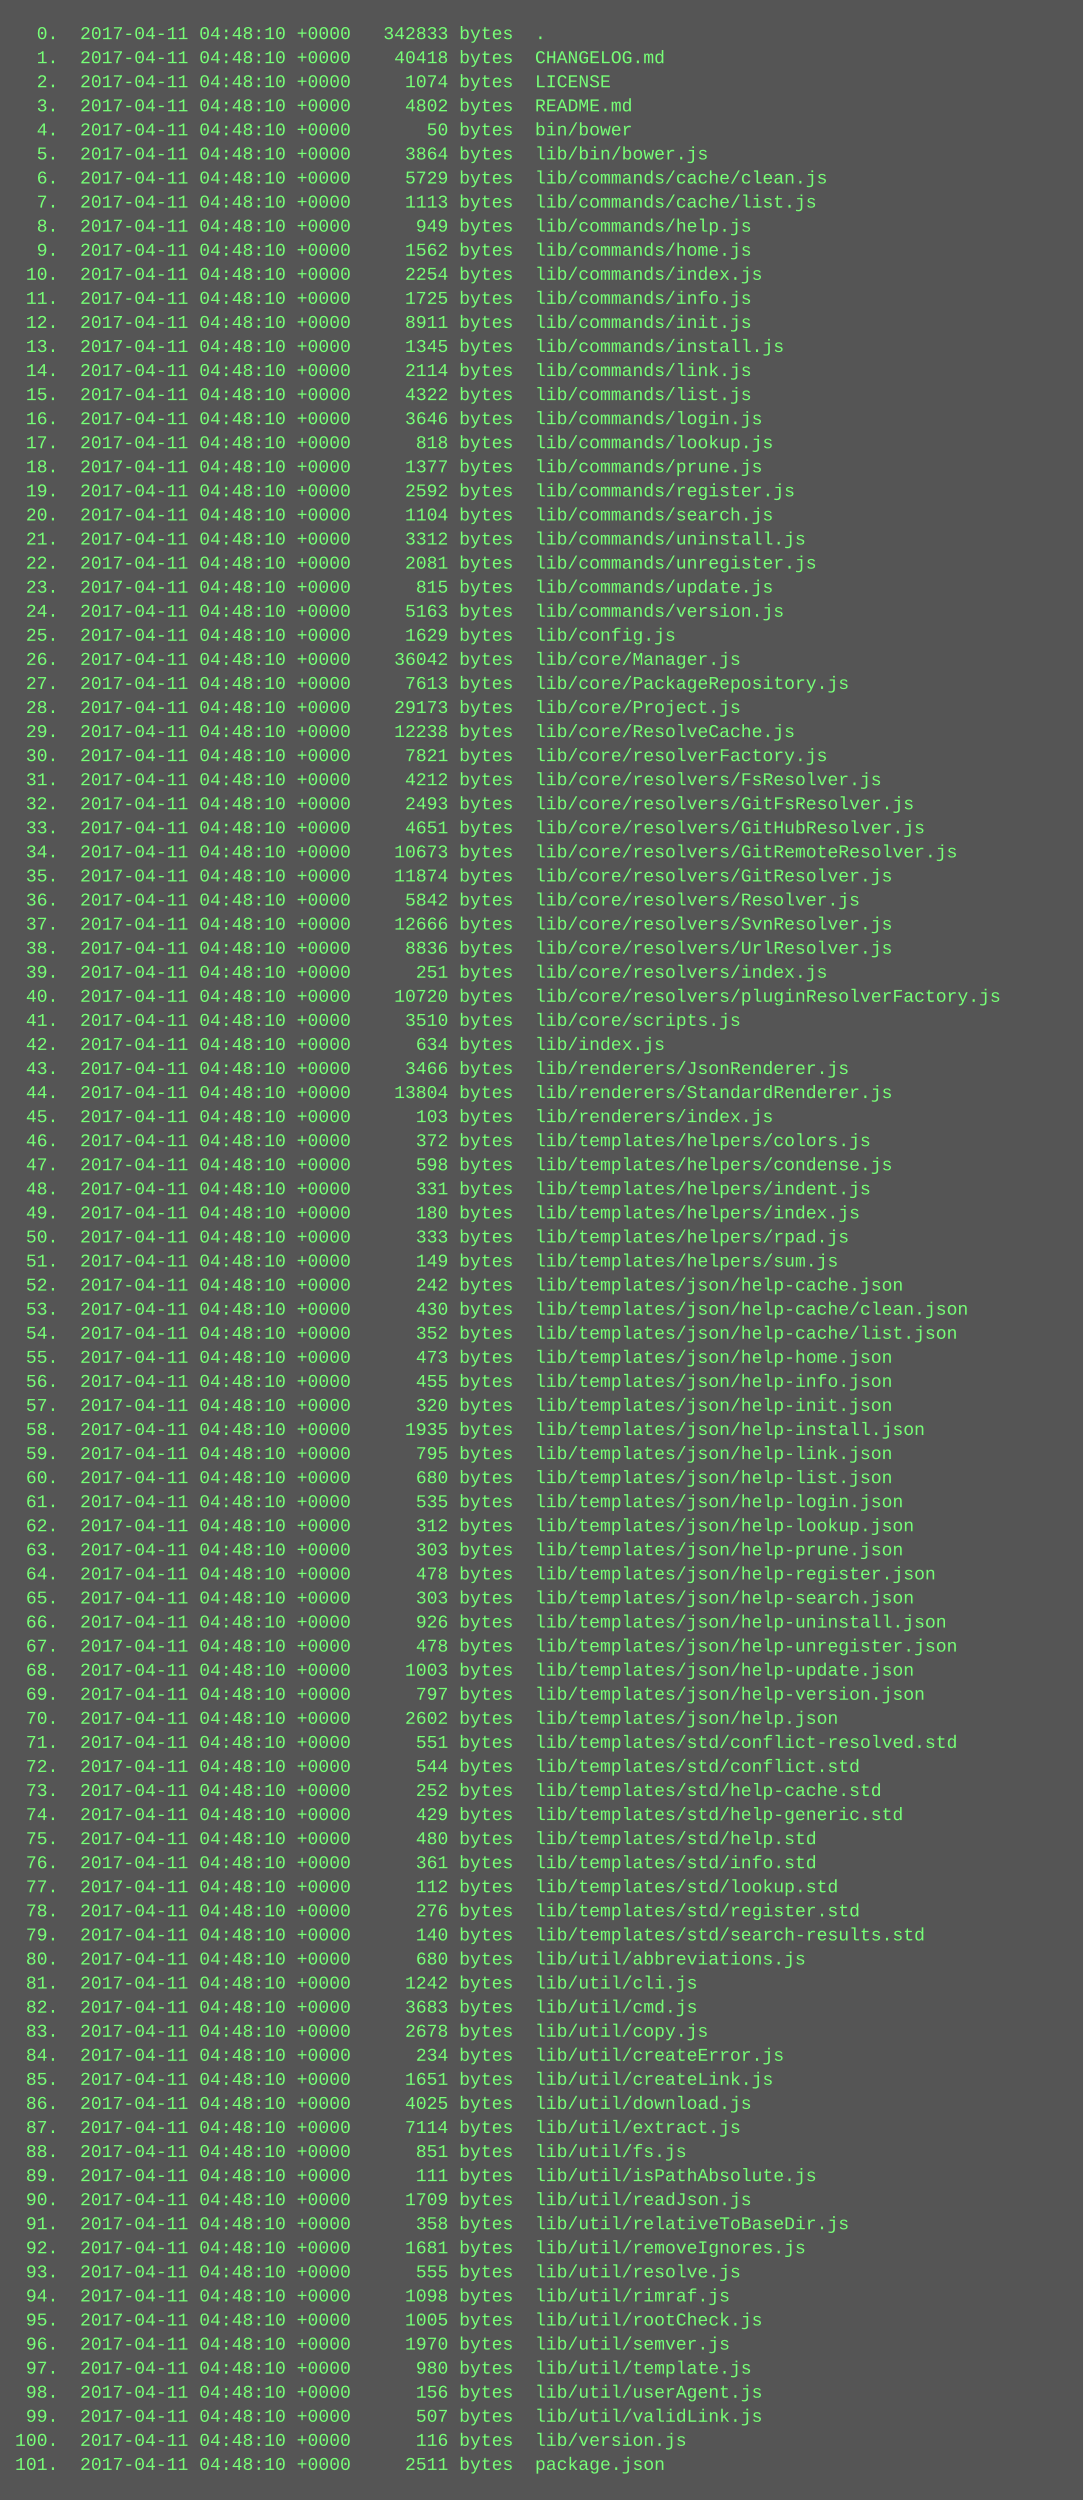
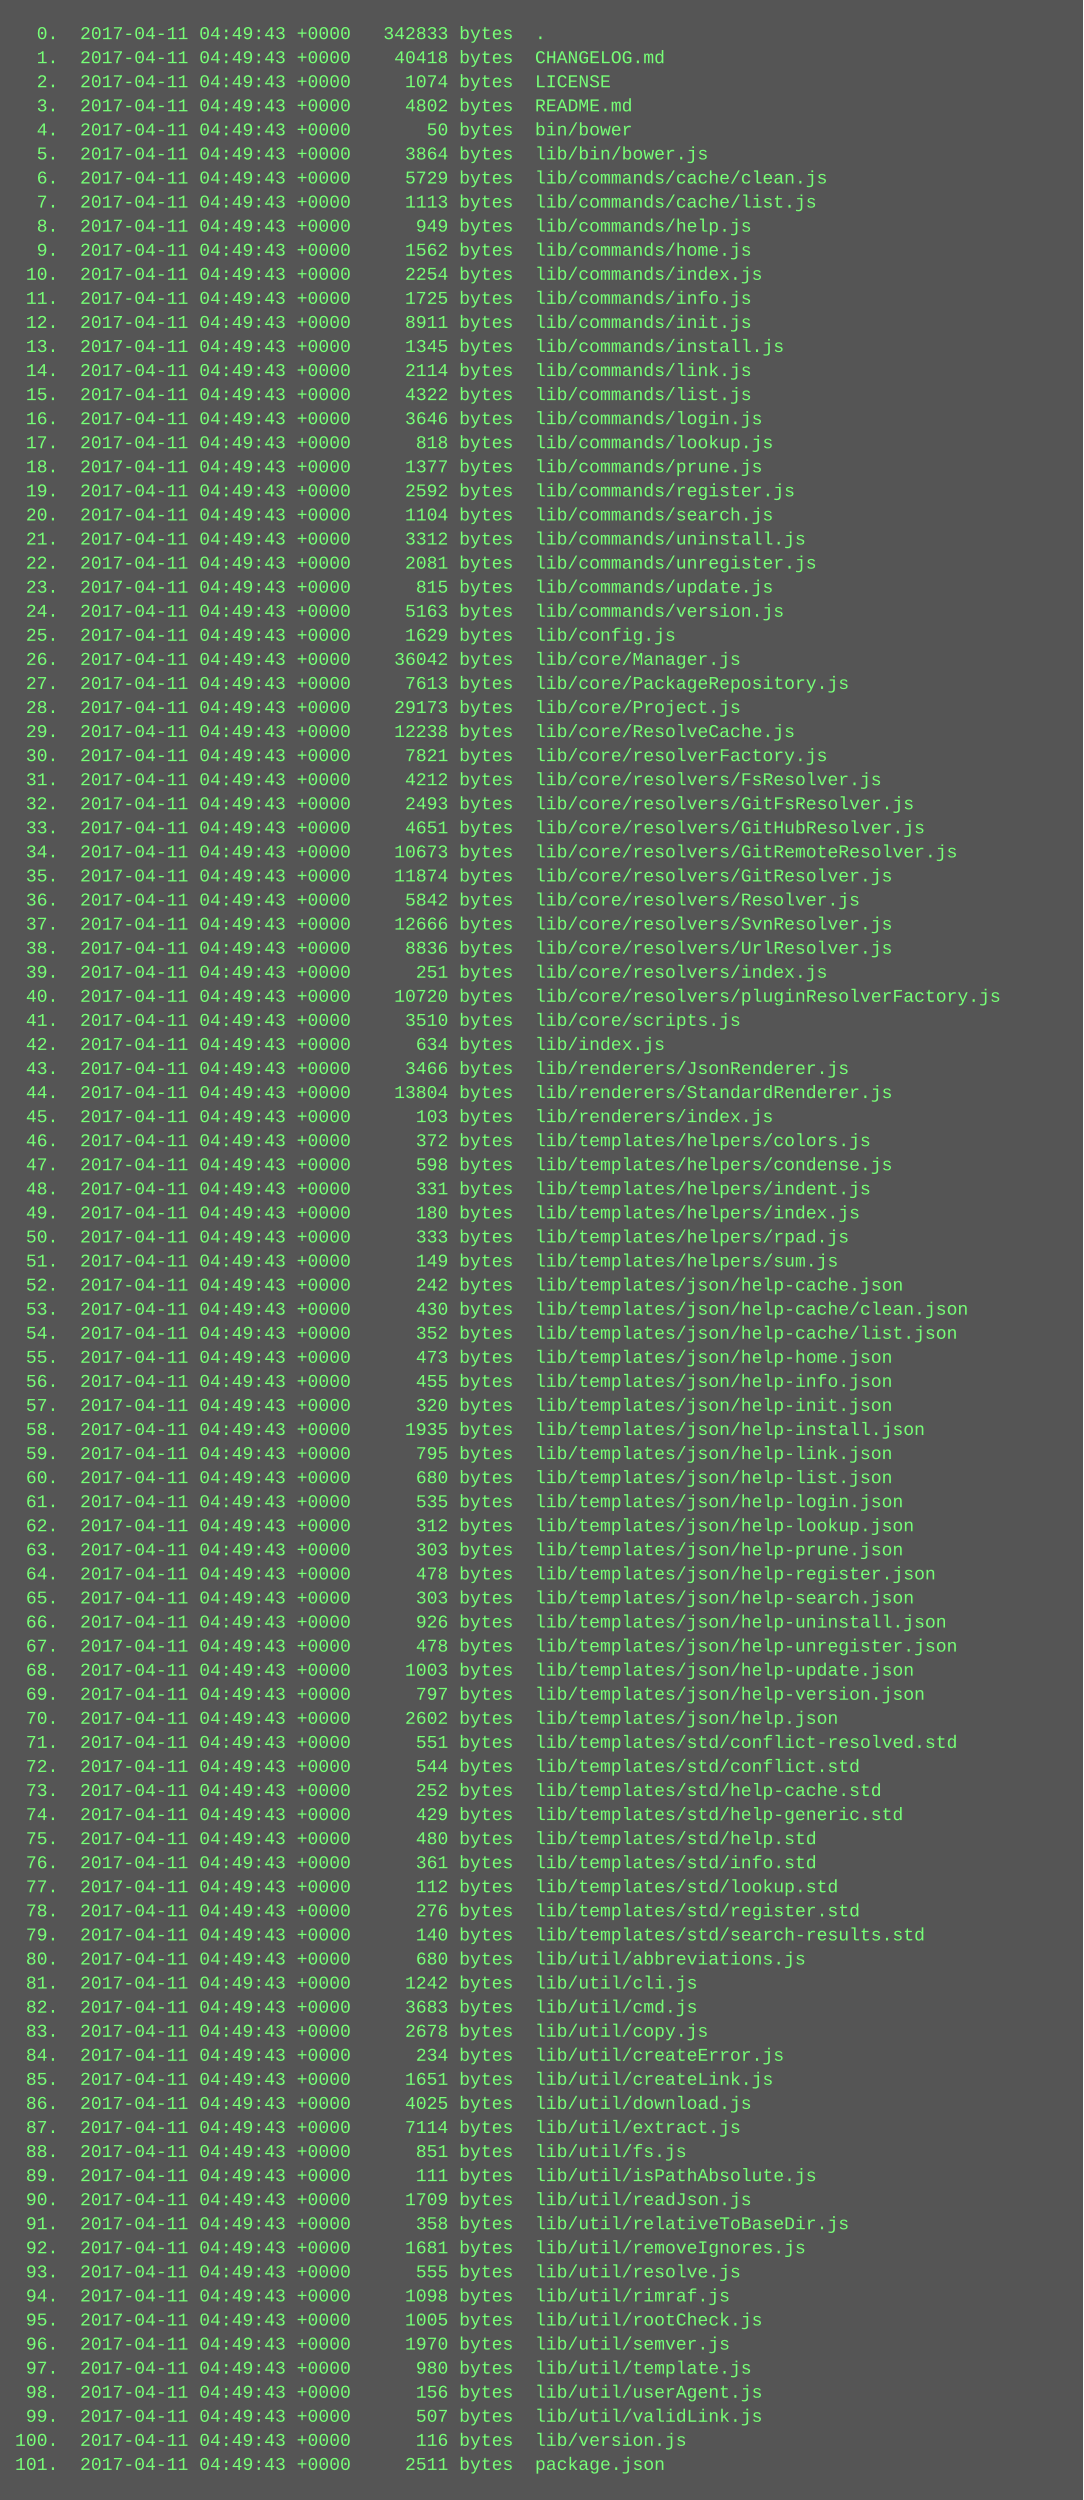
<svg xmlns="http://www.w3.org/2000/svg" height="1662" width="720">
  <rect height="1662" fill="#555" width="720" />
  <text fill="#7f7" font-family="Courier New" font-size="12" xml:space="preserve">
-     <tspan x="10" y="26">  0.  2017-04-11 04:48:10 +0000   342833 bytes  .</tspan>
-     <tspan x="10" y="42">  1.  2017-04-11 04:48:10 +0000    40418 bytes  CHANGELOG.md</tspan>
-     <tspan x="10" y="58">  2.  2017-04-11 04:48:10 +0000     1074 bytes  LICENSE</tspan>
-     <tspan x="10" y="74">  3.  2017-04-11 04:48:10 +0000     4802 bytes  README.md</tspan>
-     <tspan x="10" y="90">  4.  2017-04-11 04:48:10 +0000       50 bytes  bin/bower</tspan>
-     <tspan x="10" y="106">  5.  2017-04-11 04:48:10 +0000     3864 bytes  lib/bin/bower.js</tspan>
-     <tspan x="10" y="122">  6.  2017-04-11 04:48:10 +0000     5729 bytes  lib/commands/cache/clean.js</tspan>
-     <tspan x="10" y="138">  7.  2017-04-11 04:48:10 +0000     1113 bytes  lib/commands/cache/list.js</tspan>
-     <tspan x="10" y="154">  8.  2017-04-11 04:48:10 +0000      949 bytes  lib/commands/help.js</tspan>
-     <tspan x="10" y="170">  9.  2017-04-11 04:48:10 +0000     1562 bytes  lib/commands/home.js</tspan>
-     <tspan x="10" y="186"> 10.  2017-04-11 04:48:10 +0000     2254 bytes  lib/commands/index.js</tspan>
-     <tspan x="10" y="202"> 11.  2017-04-11 04:48:10 +0000     1725 bytes  lib/commands/info.js</tspan>
-     <tspan x="10" y="218"> 12.  2017-04-11 04:48:10 +0000     8911 bytes  lib/commands/init.js</tspan>
-     <tspan x="10" y="234"> 13.  2017-04-11 04:48:10 +0000     1345 bytes  lib/commands/install.js</tspan>
-     <tspan x="10" y="250"> 14.  2017-04-11 04:48:10 +0000     2114 bytes  lib/commands/link.js</tspan>
-     <tspan x="10" y="266"> 15.  2017-04-11 04:48:10 +0000     4322 bytes  lib/commands/list.js</tspan>
-     <tspan x="10" y="282"> 16.  2017-04-11 04:48:10 +0000     3646 bytes  lib/commands/login.js</tspan>
-     <tspan x="10" y="298"> 17.  2017-04-11 04:48:10 +0000      818 bytes  lib/commands/lookup.js</tspan>
-     <tspan x="10" y="314"> 18.  2017-04-11 04:48:10 +0000     1377 bytes  lib/commands/prune.js</tspan>
-     <tspan x="10" y="330"> 19.  2017-04-11 04:48:10 +0000     2592 bytes  lib/commands/register.js</tspan>
-     <tspan x="10" y="346"> 20.  2017-04-11 04:48:10 +0000     1104 bytes  lib/commands/search.js</tspan>
-     <tspan x="10" y="362"> 21.  2017-04-11 04:48:10 +0000     3312 bytes  lib/commands/uninstall.js</tspan>
-     <tspan x="10" y="378"> 22.  2017-04-11 04:48:10 +0000     2081 bytes  lib/commands/unregister.js</tspan>
-     <tspan x="10" y="394"> 23.  2017-04-11 04:48:10 +0000      815 bytes  lib/commands/update.js</tspan>
-     <tspan x="10" y="410"> 24.  2017-04-11 04:48:10 +0000     5163 bytes  lib/commands/version.js</tspan>
-     <tspan x="10" y="426"> 25.  2017-04-11 04:48:10 +0000     1629 bytes  lib/config.js</tspan>
-     <tspan x="10" y="442"> 26.  2017-04-11 04:48:10 +0000    36042 bytes  lib/core/Manager.js</tspan>
-     <tspan x="10" y="458"> 27.  2017-04-11 04:48:10 +0000     7613 bytes  lib/core/PackageRepository.js</tspan>
-     <tspan x="10" y="474"> 28.  2017-04-11 04:48:10 +0000    29173 bytes  lib/core/Project.js</tspan>
-     <tspan x="10" y="490"> 29.  2017-04-11 04:48:10 +0000    12238 bytes  lib/core/ResolveCache.js</tspan>
-     <tspan x="10" y="506"> 30.  2017-04-11 04:48:10 +0000     7821 bytes  lib/core/resolverFactory.js</tspan>
-     <tspan x="10" y="522"> 31.  2017-04-11 04:48:10 +0000     4212 bytes  lib/core/resolvers/FsResolver.js</tspan>
-     <tspan x="10" y="538"> 32.  2017-04-11 04:48:10 +0000     2493 bytes  lib/core/resolvers/GitFsResolver.js</tspan>
-     <tspan x="10" y="554"> 33.  2017-04-11 04:48:10 +0000     4651 bytes  lib/core/resolvers/GitHubResolver.js</tspan>
-     <tspan x="10" y="570"> 34.  2017-04-11 04:48:10 +0000    10673 bytes  lib/core/resolvers/GitRemoteResolver.js</tspan>
-     <tspan x="10" y="586"> 35.  2017-04-11 04:48:10 +0000    11874 bytes  lib/core/resolvers/GitResolver.js</tspan>
-     <tspan x="10" y="602"> 36.  2017-04-11 04:48:10 +0000     5842 bytes  lib/core/resolvers/Resolver.js</tspan>
-     <tspan x="10" y="618"> 37.  2017-04-11 04:48:10 +0000    12666 bytes  lib/core/resolvers/SvnResolver.js</tspan>
-     <tspan x="10" y="634"> 38.  2017-04-11 04:48:10 +0000     8836 bytes  lib/core/resolvers/UrlResolver.js</tspan>
-     <tspan x="10" y="650"> 39.  2017-04-11 04:48:10 +0000      251 bytes  lib/core/resolvers/index.js</tspan>
-     <tspan x="10" y="666"> 40.  2017-04-11 04:48:10 +0000    10720 bytes  lib/core/resolvers/pluginResolverFactory.js</tspan>
-     <tspan x="10" y="682"> 41.  2017-04-11 04:48:10 +0000     3510 bytes  lib/core/scripts.js</tspan>
-     <tspan x="10" y="698"> 42.  2017-04-11 04:48:10 +0000      634 bytes  lib/index.js</tspan>
-     <tspan x="10" y="714"> 43.  2017-04-11 04:48:10 +0000     3466 bytes  lib/renderers/JsonRenderer.js</tspan>
-     <tspan x="10" y="730"> 44.  2017-04-11 04:48:10 +0000    13804 bytes  lib/renderers/StandardRenderer.js</tspan>
-     <tspan x="10" y="746"> 45.  2017-04-11 04:48:10 +0000      103 bytes  lib/renderers/index.js</tspan>
-     <tspan x="10" y="762"> 46.  2017-04-11 04:48:10 +0000      372 bytes  lib/templates/helpers/colors.js</tspan>
-     <tspan x="10" y="778"> 47.  2017-04-11 04:48:10 +0000      598 bytes  lib/templates/helpers/condense.js</tspan>
-     <tspan x="10" y="794"> 48.  2017-04-11 04:48:10 +0000      331 bytes  lib/templates/helpers/indent.js</tspan>
-     <tspan x="10" y="810"> 49.  2017-04-11 04:48:10 +0000      180 bytes  lib/templates/helpers/index.js</tspan>
-     <tspan x="10" y="826"> 50.  2017-04-11 04:48:10 +0000      333 bytes  lib/templates/helpers/rpad.js</tspan>
-     <tspan x="10" y="842"> 51.  2017-04-11 04:48:10 +0000      149 bytes  lib/templates/helpers/sum.js</tspan>
-     <tspan x="10" y="858"> 52.  2017-04-11 04:48:10 +0000      242 bytes  lib/templates/json/help-cache.json</tspan>
-     <tspan x="10" y="874"> 53.  2017-04-11 04:48:10 +0000      430 bytes  lib/templates/json/help-cache/clean.json</tspan>
-     <tspan x="10" y="890"> 54.  2017-04-11 04:48:10 +0000      352 bytes  lib/templates/json/help-cache/list.json</tspan>
-     <tspan x="10" y="906"> 55.  2017-04-11 04:48:10 +0000      473 bytes  lib/templates/json/help-home.json</tspan>
-     <tspan x="10" y="922"> 56.  2017-04-11 04:48:10 +0000      455 bytes  lib/templates/json/help-info.json</tspan>
-     <tspan x="10" y="938"> 57.  2017-04-11 04:48:10 +0000      320 bytes  lib/templates/json/help-init.json</tspan>
-     <tspan x="10" y="954"> 58.  2017-04-11 04:48:10 +0000     1935 bytes  lib/templates/json/help-install.json</tspan>
-     <tspan x="10" y="970"> 59.  2017-04-11 04:48:10 +0000      795 bytes  lib/templates/json/help-link.json</tspan>
-     <tspan x="10" y="986"> 60.  2017-04-11 04:48:10 +0000      680 bytes  lib/templates/json/help-list.json</tspan>
-     <tspan x="10" y="1002"> 61.  2017-04-11 04:48:10 +0000      535 bytes  lib/templates/json/help-login.json</tspan>
-     <tspan x="10" y="1018"> 62.  2017-04-11 04:48:10 +0000      312 bytes  lib/templates/json/help-lookup.json</tspan>
-     <tspan x="10" y="1034"> 63.  2017-04-11 04:48:10 +0000      303 bytes  lib/templates/json/help-prune.json</tspan>
-     <tspan x="10" y="1050"> 64.  2017-04-11 04:48:10 +0000      478 bytes  lib/templates/json/help-register.json</tspan>
-     <tspan x="10" y="1066"> 65.  2017-04-11 04:48:10 +0000      303 bytes  lib/templates/json/help-search.json</tspan>
-     <tspan x="10" y="1082"> 66.  2017-04-11 04:48:10 +0000      926 bytes  lib/templates/json/help-uninstall.json</tspan>
-     <tspan x="10" y="1098"> 67.  2017-04-11 04:48:10 +0000      478 bytes  lib/templates/json/help-unregister.json</tspan>
-     <tspan x="10" y="1114"> 68.  2017-04-11 04:48:10 +0000     1003 bytes  lib/templates/json/help-update.json</tspan>
-     <tspan x="10" y="1130"> 69.  2017-04-11 04:48:10 +0000      797 bytes  lib/templates/json/help-version.json</tspan>
-     <tspan x="10" y="1146"> 70.  2017-04-11 04:48:10 +0000     2602 bytes  lib/templates/json/help.json</tspan>
-     <tspan x="10" y="1162"> 71.  2017-04-11 04:48:10 +0000      551 bytes  lib/templates/std/conflict-resolved.std</tspan>
-     <tspan x="10" y="1178"> 72.  2017-04-11 04:48:10 +0000      544 bytes  lib/templates/std/conflict.std</tspan>
-     <tspan x="10" y="1194"> 73.  2017-04-11 04:48:10 +0000      252 bytes  lib/templates/std/help-cache.std</tspan>
-     <tspan x="10" y="1210"> 74.  2017-04-11 04:48:10 +0000      429 bytes  lib/templates/std/help-generic.std</tspan>
-     <tspan x="10" y="1226"> 75.  2017-04-11 04:48:10 +0000      480 bytes  lib/templates/std/help.std</tspan>
-     <tspan x="10" y="1242"> 76.  2017-04-11 04:48:10 +0000      361 bytes  lib/templates/std/info.std</tspan>
-     <tspan x="10" y="1258"> 77.  2017-04-11 04:48:10 +0000      112 bytes  lib/templates/std/lookup.std</tspan>
-     <tspan x="10" y="1274"> 78.  2017-04-11 04:48:10 +0000      276 bytes  lib/templates/std/register.std</tspan>
-     <tspan x="10" y="1290"> 79.  2017-04-11 04:48:10 +0000      140 bytes  lib/templates/std/search-results.std</tspan>
-     <tspan x="10" y="1306"> 80.  2017-04-11 04:48:10 +0000      680 bytes  lib/util/abbreviations.js</tspan>
-     <tspan x="10" y="1322"> 81.  2017-04-11 04:48:10 +0000     1242 bytes  lib/util/cli.js</tspan>
-     <tspan x="10" y="1338"> 82.  2017-04-11 04:48:10 +0000     3683 bytes  lib/util/cmd.js</tspan>
-     <tspan x="10" y="1354"> 83.  2017-04-11 04:48:10 +0000     2678 bytes  lib/util/copy.js</tspan>
-     <tspan x="10" y="1370"> 84.  2017-04-11 04:48:10 +0000      234 bytes  lib/util/createError.js</tspan>
-     <tspan x="10" y="1386"> 85.  2017-04-11 04:48:10 +0000     1651 bytes  lib/util/createLink.js</tspan>
-     <tspan x="10" y="1402"> 86.  2017-04-11 04:48:10 +0000     4025 bytes  lib/util/download.js</tspan>
-     <tspan x="10" y="1418"> 87.  2017-04-11 04:48:10 +0000     7114 bytes  lib/util/extract.js</tspan>
-     <tspan x="10" y="1434"> 88.  2017-04-11 04:48:10 +0000      851 bytes  lib/util/fs.js</tspan>
-     <tspan x="10" y="1450"> 89.  2017-04-11 04:48:10 +0000      111 bytes  lib/util/isPathAbsolute.js</tspan>
-     <tspan x="10" y="1466"> 90.  2017-04-11 04:48:10 +0000     1709 bytes  lib/util/readJson.js</tspan>
-     <tspan x="10" y="1482"> 91.  2017-04-11 04:48:10 +0000      358 bytes  lib/util/relativeToBaseDir.js</tspan>
-     <tspan x="10" y="1498"> 92.  2017-04-11 04:48:10 +0000     1681 bytes  lib/util/removeIgnores.js</tspan>
-     <tspan x="10" y="1514"> 93.  2017-04-11 04:48:10 +0000      555 bytes  lib/util/resolve.js</tspan>
-     <tspan x="10" y="1530"> 94.  2017-04-11 04:48:10 +0000     1098 bytes  lib/util/rimraf.js</tspan>
-     <tspan x="10" y="1546"> 95.  2017-04-11 04:48:10 +0000     1005 bytes  lib/util/rootCheck.js</tspan>
-     <tspan x="10" y="1562"> 96.  2017-04-11 04:48:10 +0000     1970 bytes  lib/util/semver.js</tspan>
-     <tspan x="10" y="1578"> 97.  2017-04-11 04:48:10 +0000      980 bytes  lib/util/template.js</tspan>
-     <tspan x="10" y="1594"> 98.  2017-04-11 04:48:10 +0000      156 bytes  lib/util/userAgent.js</tspan>
-     <tspan x="10" y="1610"> 99.  2017-04-11 04:48:10 +0000      507 bytes  lib/util/validLink.js</tspan>
-     <tspan x="10" y="1626">100.  2017-04-11 04:48:10 +0000      116 bytes  lib/version.js</tspan>
-     <tspan x="10" y="1642">101.  2017-04-11 04:48:10 +0000     2511 bytes  package.json</tspan>
+     <tspan x="10" y="26">  0.  2017-04-11 04:49:43 +0000   342833 bytes  .</tspan>
+     <tspan x="10" y="42">  1.  2017-04-11 04:49:43 +0000    40418 bytes  CHANGELOG.md</tspan>
+     <tspan x="10" y="58">  2.  2017-04-11 04:49:43 +0000     1074 bytes  LICENSE</tspan>
+     <tspan x="10" y="74">  3.  2017-04-11 04:49:43 +0000     4802 bytes  README.md</tspan>
+     <tspan x="10" y="90">  4.  2017-04-11 04:49:43 +0000       50 bytes  bin/bower</tspan>
+     <tspan x="10" y="106">  5.  2017-04-11 04:49:43 +0000     3864 bytes  lib/bin/bower.js</tspan>
+     <tspan x="10" y="122">  6.  2017-04-11 04:49:43 +0000     5729 bytes  lib/commands/cache/clean.js</tspan>
+     <tspan x="10" y="138">  7.  2017-04-11 04:49:43 +0000     1113 bytes  lib/commands/cache/list.js</tspan>
+     <tspan x="10" y="154">  8.  2017-04-11 04:49:43 +0000      949 bytes  lib/commands/help.js</tspan>
+     <tspan x="10" y="170">  9.  2017-04-11 04:49:43 +0000     1562 bytes  lib/commands/home.js</tspan>
+     <tspan x="10" y="186"> 10.  2017-04-11 04:49:43 +0000     2254 bytes  lib/commands/index.js</tspan>
+     <tspan x="10" y="202"> 11.  2017-04-11 04:49:43 +0000     1725 bytes  lib/commands/info.js</tspan>
+     <tspan x="10" y="218"> 12.  2017-04-11 04:49:43 +0000     8911 bytes  lib/commands/init.js</tspan>
+     <tspan x="10" y="234"> 13.  2017-04-11 04:49:43 +0000     1345 bytes  lib/commands/install.js</tspan>
+     <tspan x="10" y="250"> 14.  2017-04-11 04:49:43 +0000     2114 bytes  lib/commands/link.js</tspan>
+     <tspan x="10" y="266"> 15.  2017-04-11 04:49:43 +0000     4322 bytes  lib/commands/list.js</tspan>
+     <tspan x="10" y="282"> 16.  2017-04-11 04:49:43 +0000     3646 bytes  lib/commands/login.js</tspan>
+     <tspan x="10" y="298"> 17.  2017-04-11 04:49:43 +0000      818 bytes  lib/commands/lookup.js</tspan>
+     <tspan x="10" y="314"> 18.  2017-04-11 04:49:43 +0000     1377 bytes  lib/commands/prune.js</tspan>
+     <tspan x="10" y="330"> 19.  2017-04-11 04:49:43 +0000     2592 bytes  lib/commands/register.js</tspan>
+     <tspan x="10" y="346"> 20.  2017-04-11 04:49:43 +0000     1104 bytes  lib/commands/search.js</tspan>
+     <tspan x="10" y="362"> 21.  2017-04-11 04:49:43 +0000     3312 bytes  lib/commands/uninstall.js</tspan>
+     <tspan x="10" y="378"> 22.  2017-04-11 04:49:43 +0000     2081 bytes  lib/commands/unregister.js</tspan>
+     <tspan x="10" y="394"> 23.  2017-04-11 04:49:43 +0000      815 bytes  lib/commands/update.js</tspan>
+     <tspan x="10" y="410"> 24.  2017-04-11 04:49:43 +0000     5163 bytes  lib/commands/version.js</tspan>
+     <tspan x="10" y="426"> 25.  2017-04-11 04:49:43 +0000     1629 bytes  lib/config.js</tspan>
+     <tspan x="10" y="442"> 26.  2017-04-11 04:49:43 +0000    36042 bytes  lib/core/Manager.js</tspan>
+     <tspan x="10" y="458"> 27.  2017-04-11 04:49:43 +0000     7613 bytes  lib/core/PackageRepository.js</tspan>
+     <tspan x="10" y="474"> 28.  2017-04-11 04:49:43 +0000    29173 bytes  lib/core/Project.js</tspan>
+     <tspan x="10" y="490"> 29.  2017-04-11 04:49:43 +0000    12238 bytes  lib/core/ResolveCache.js</tspan>
+     <tspan x="10" y="506"> 30.  2017-04-11 04:49:43 +0000     7821 bytes  lib/core/resolverFactory.js</tspan>
+     <tspan x="10" y="522"> 31.  2017-04-11 04:49:43 +0000     4212 bytes  lib/core/resolvers/FsResolver.js</tspan>
+     <tspan x="10" y="538"> 32.  2017-04-11 04:49:43 +0000     2493 bytes  lib/core/resolvers/GitFsResolver.js</tspan>
+     <tspan x="10" y="554"> 33.  2017-04-11 04:49:43 +0000     4651 bytes  lib/core/resolvers/GitHubResolver.js</tspan>
+     <tspan x="10" y="570"> 34.  2017-04-11 04:49:43 +0000    10673 bytes  lib/core/resolvers/GitRemoteResolver.js</tspan>
+     <tspan x="10" y="586"> 35.  2017-04-11 04:49:43 +0000    11874 bytes  lib/core/resolvers/GitResolver.js</tspan>
+     <tspan x="10" y="602"> 36.  2017-04-11 04:49:43 +0000     5842 bytes  lib/core/resolvers/Resolver.js</tspan>
+     <tspan x="10" y="618"> 37.  2017-04-11 04:49:43 +0000    12666 bytes  lib/core/resolvers/SvnResolver.js</tspan>
+     <tspan x="10" y="634"> 38.  2017-04-11 04:49:43 +0000     8836 bytes  lib/core/resolvers/UrlResolver.js</tspan>
+     <tspan x="10" y="650"> 39.  2017-04-11 04:49:43 +0000      251 bytes  lib/core/resolvers/index.js</tspan>
+     <tspan x="10" y="666"> 40.  2017-04-11 04:49:43 +0000    10720 bytes  lib/core/resolvers/pluginResolverFactory.js</tspan>
+     <tspan x="10" y="682"> 41.  2017-04-11 04:49:43 +0000     3510 bytes  lib/core/scripts.js</tspan>
+     <tspan x="10" y="698"> 42.  2017-04-11 04:49:43 +0000      634 bytes  lib/index.js</tspan>
+     <tspan x="10" y="714"> 43.  2017-04-11 04:49:43 +0000     3466 bytes  lib/renderers/JsonRenderer.js</tspan>
+     <tspan x="10" y="730"> 44.  2017-04-11 04:49:43 +0000    13804 bytes  lib/renderers/StandardRenderer.js</tspan>
+     <tspan x="10" y="746"> 45.  2017-04-11 04:49:43 +0000      103 bytes  lib/renderers/index.js</tspan>
+     <tspan x="10" y="762"> 46.  2017-04-11 04:49:43 +0000      372 bytes  lib/templates/helpers/colors.js</tspan>
+     <tspan x="10" y="778"> 47.  2017-04-11 04:49:43 +0000      598 bytes  lib/templates/helpers/condense.js</tspan>
+     <tspan x="10" y="794"> 48.  2017-04-11 04:49:43 +0000      331 bytes  lib/templates/helpers/indent.js</tspan>
+     <tspan x="10" y="810"> 49.  2017-04-11 04:49:43 +0000      180 bytes  lib/templates/helpers/index.js</tspan>
+     <tspan x="10" y="826"> 50.  2017-04-11 04:49:43 +0000      333 bytes  lib/templates/helpers/rpad.js</tspan>
+     <tspan x="10" y="842"> 51.  2017-04-11 04:49:43 +0000      149 bytes  lib/templates/helpers/sum.js</tspan>
+     <tspan x="10" y="858"> 52.  2017-04-11 04:49:43 +0000      242 bytes  lib/templates/json/help-cache.json</tspan>
+     <tspan x="10" y="874"> 53.  2017-04-11 04:49:43 +0000      430 bytes  lib/templates/json/help-cache/clean.json</tspan>
+     <tspan x="10" y="890"> 54.  2017-04-11 04:49:43 +0000      352 bytes  lib/templates/json/help-cache/list.json</tspan>
+     <tspan x="10" y="906"> 55.  2017-04-11 04:49:43 +0000      473 bytes  lib/templates/json/help-home.json</tspan>
+     <tspan x="10" y="922"> 56.  2017-04-11 04:49:43 +0000      455 bytes  lib/templates/json/help-info.json</tspan>
+     <tspan x="10" y="938"> 57.  2017-04-11 04:49:43 +0000      320 bytes  lib/templates/json/help-init.json</tspan>
+     <tspan x="10" y="954"> 58.  2017-04-11 04:49:43 +0000     1935 bytes  lib/templates/json/help-install.json</tspan>
+     <tspan x="10" y="970"> 59.  2017-04-11 04:49:43 +0000      795 bytes  lib/templates/json/help-link.json</tspan>
+     <tspan x="10" y="986"> 60.  2017-04-11 04:49:43 +0000      680 bytes  lib/templates/json/help-list.json</tspan>
+     <tspan x="10" y="1002"> 61.  2017-04-11 04:49:43 +0000      535 bytes  lib/templates/json/help-login.json</tspan>
+     <tspan x="10" y="1018"> 62.  2017-04-11 04:49:43 +0000      312 bytes  lib/templates/json/help-lookup.json</tspan>
+     <tspan x="10" y="1034"> 63.  2017-04-11 04:49:43 +0000      303 bytes  lib/templates/json/help-prune.json</tspan>
+     <tspan x="10" y="1050"> 64.  2017-04-11 04:49:43 +0000      478 bytes  lib/templates/json/help-register.json</tspan>
+     <tspan x="10" y="1066"> 65.  2017-04-11 04:49:43 +0000      303 bytes  lib/templates/json/help-search.json</tspan>
+     <tspan x="10" y="1082"> 66.  2017-04-11 04:49:43 +0000      926 bytes  lib/templates/json/help-uninstall.json</tspan>
+     <tspan x="10" y="1098"> 67.  2017-04-11 04:49:43 +0000      478 bytes  lib/templates/json/help-unregister.json</tspan>
+     <tspan x="10" y="1114"> 68.  2017-04-11 04:49:43 +0000     1003 bytes  lib/templates/json/help-update.json</tspan>
+     <tspan x="10" y="1130"> 69.  2017-04-11 04:49:43 +0000      797 bytes  lib/templates/json/help-version.json</tspan>
+     <tspan x="10" y="1146"> 70.  2017-04-11 04:49:43 +0000     2602 bytes  lib/templates/json/help.json</tspan>
+     <tspan x="10" y="1162"> 71.  2017-04-11 04:49:43 +0000      551 bytes  lib/templates/std/conflict-resolved.std</tspan>
+     <tspan x="10" y="1178"> 72.  2017-04-11 04:49:43 +0000      544 bytes  lib/templates/std/conflict.std</tspan>
+     <tspan x="10" y="1194"> 73.  2017-04-11 04:49:43 +0000      252 bytes  lib/templates/std/help-cache.std</tspan>
+     <tspan x="10" y="1210"> 74.  2017-04-11 04:49:43 +0000      429 bytes  lib/templates/std/help-generic.std</tspan>
+     <tspan x="10" y="1226"> 75.  2017-04-11 04:49:43 +0000      480 bytes  lib/templates/std/help.std</tspan>
+     <tspan x="10" y="1242"> 76.  2017-04-11 04:49:43 +0000      361 bytes  lib/templates/std/info.std</tspan>
+     <tspan x="10" y="1258"> 77.  2017-04-11 04:49:43 +0000      112 bytes  lib/templates/std/lookup.std</tspan>
+     <tspan x="10" y="1274"> 78.  2017-04-11 04:49:43 +0000      276 bytes  lib/templates/std/register.std</tspan>
+     <tspan x="10" y="1290"> 79.  2017-04-11 04:49:43 +0000      140 bytes  lib/templates/std/search-results.std</tspan>
+     <tspan x="10" y="1306"> 80.  2017-04-11 04:49:43 +0000      680 bytes  lib/util/abbreviations.js</tspan>
+     <tspan x="10" y="1322"> 81.  2017-04-11 04:49:43 +0000     1242 bytes  lib/util/cli.js</tspan>
+     <tspan x="10" y="1338"> 82.  2017-04-11 04:49:43 +0000     3683 bytes  lib/util/cmd.js</tspan>
+     <tspan x="10" y="1354"> 83.  2017-04-11 04:49:43 +0000     2678 bytes  lib/util/copy.js</tspan>
+     <tspan x="10" y="1370"> 84.  2017-04-11 04:49:43 +0000      234 bytes  lib/util/createError.js</tspan>
+     <tspan x="10" y="1386"> 85.  2017-04-11 04:49:43 +0000     1651 bytes  lib/util/createLink.js</tspan>
+     <tspan x="10" y="1402"> 86.  2017-04-11 04:49:43 +0000     4025 bytes  lib/util/download.js</tspan>
+     <tspan x="10" y="1418"> 87.  2017-04-11 04:49:43 +0000     7114 bytes  lib/util/extract.js</tspan>
+     <tspan x="10" y="1434"> 88.  2017-04-11 04:49:43 +0000      851 bytes  lib/util/fs.js</tspan>
+     <tspan x="10" y="1450"> 89.  2017-04-11 04:49:43 +0000      111 bytes  lib/util/isPathAbsolute.js</tspan>
+     <tspan x="10" y="1466"> 90.  2017-04-11 04:49:43 +0000     1709 bytes  lib/util/readJson.js</tspan>
+     <tspan x="10" y="1482"> 91.  2017-04-11 04:49:43 +0000      358 bytes  lib/util/relativeToBaseDir.js</tspan>
+     <tspan x="10" y="1498"> 92.  2017-04-11 04:49:43 +0000     1681 bytes  lib/util/removeIgnores.js</tspan>
+     <tspan x="10" y="1514"> 93.  2017-04-11 04:49:43 +0000      555 bytes  lib/util/resolve.js</tspan>
+     <tspan x="10" y="1530"> 94.  2017-04-11 04:49:43 +0000     1098 bytes  lib/util/rimraf.js</tspan>
+     <tspan x="10" y="1546"> 95.  2017-04-11 04:49:43 +0000     1005 bytes  lib/util/rootCheck.js</tspan>
+     <tspan x="10" y="1562"> 96.  2017-04-11 04:49:43 +0000     1970 bytes  lib/util/semver.js</tspan>
+     <tspan x="10" y="1578"> 97.  2017-04-11 04:49:43 +0000      980 bytes  lib/util/template.js</tspan>
+     <tspan x="10" y="1594"> 98.  2017-04-11 04:49:43 +0000      156 bytes  lib/util/userAgent.js</tspan>
+     <tspan x="10" y="1610"> 99.  2017-04-11 04:49:43 +0000      507 bytes  lib/util/validLink.js</tspan>
+     <tspan x="10" y="1626">100.  2017-04-11 04:49:43 +0000      116 bytes  lib/version.js</tspan>
+     <tspan x="10" y="1642">101.  2017-04-11 04:49:43 +0000     2511 bytes  package.json</tspan>
  </text>
</svg>
